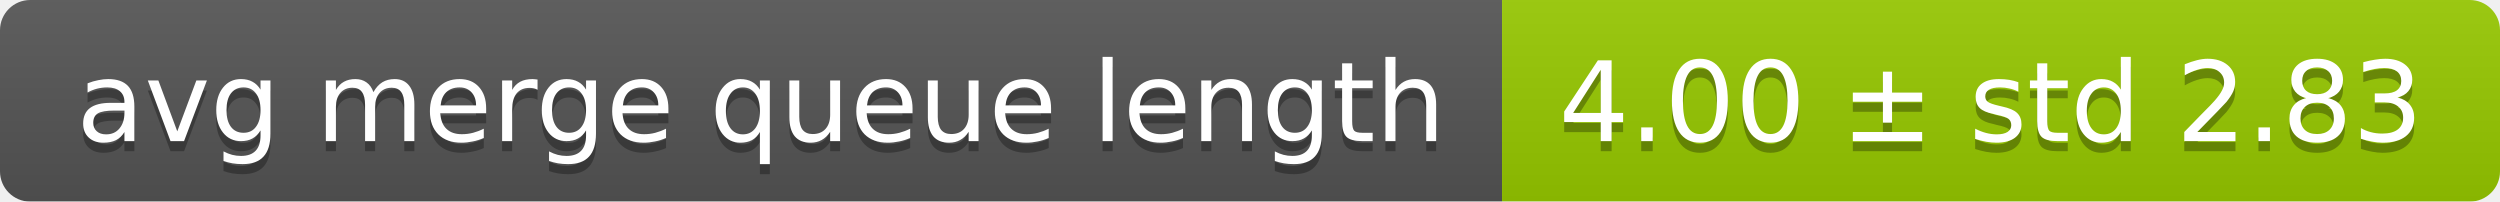
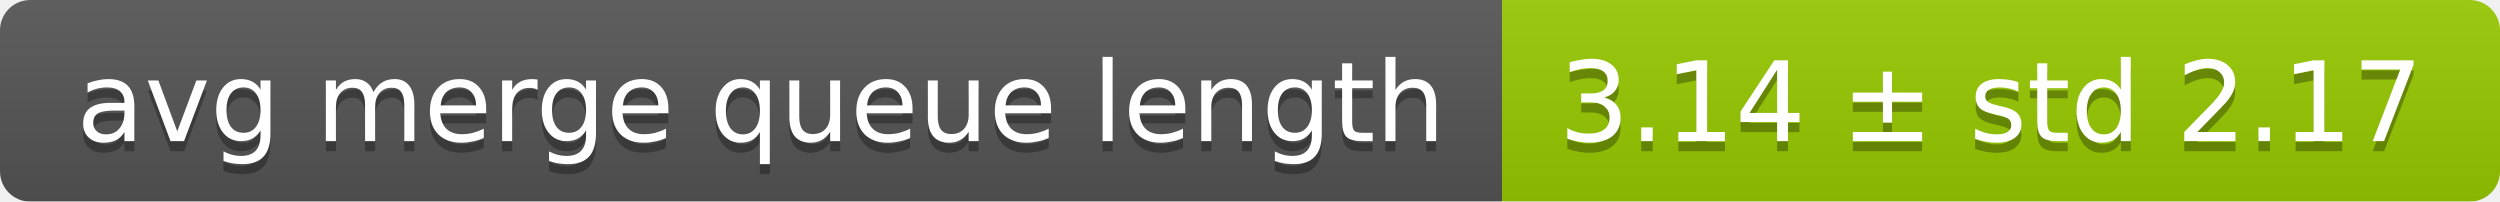
<svg xmlns="http://www.w3.org/2000/svg" width="248" height="20">
  <linearGradient id="smooth" x2="0" y2="100%">
    <stop offset="0" stop-color="#bbb" stop-opacity=".1" />
    <stop offset="1" stop-opacity=".1" />
  </linearGradient>
  <mask id="round">
    <rect width="248" height="20" rx="3" fill="#fff" />
  </mask>
  <g mask="url(#round)">
    <rect width="149" height="20" fill="#555" />
    <rect x="149" width="99" height="20" fill="#97ca00" />
    <rect width="248" height="20" fill="url(#smooth)" />
  </g>
  <g fill="#fff" text-anchor="middle" font-family="DejaVu Sans,Verdana,Geneva,sans-serif" font-size="11">
    <text x="75.5" y="15" fill="#010101" fill-opacity=".3">avg merge queue length</text>
    <text x="75.5" y="14">avg merge queue length</text>
-     <text x="197.5" y="15" fill="#010101" fill-opacity=".3">4.00 ± std 2.83</text>
-     <text x="197.5" y="14">4.00 ± std 2.83</text>
+     <text x="197.5" y="15" fill="#010101" fill-opacity=".3">3.14 ± std 2.17</text>
+     <text x="197.5" y="14">3.14 ± std 2.17</text>
  </g>
</svg>
